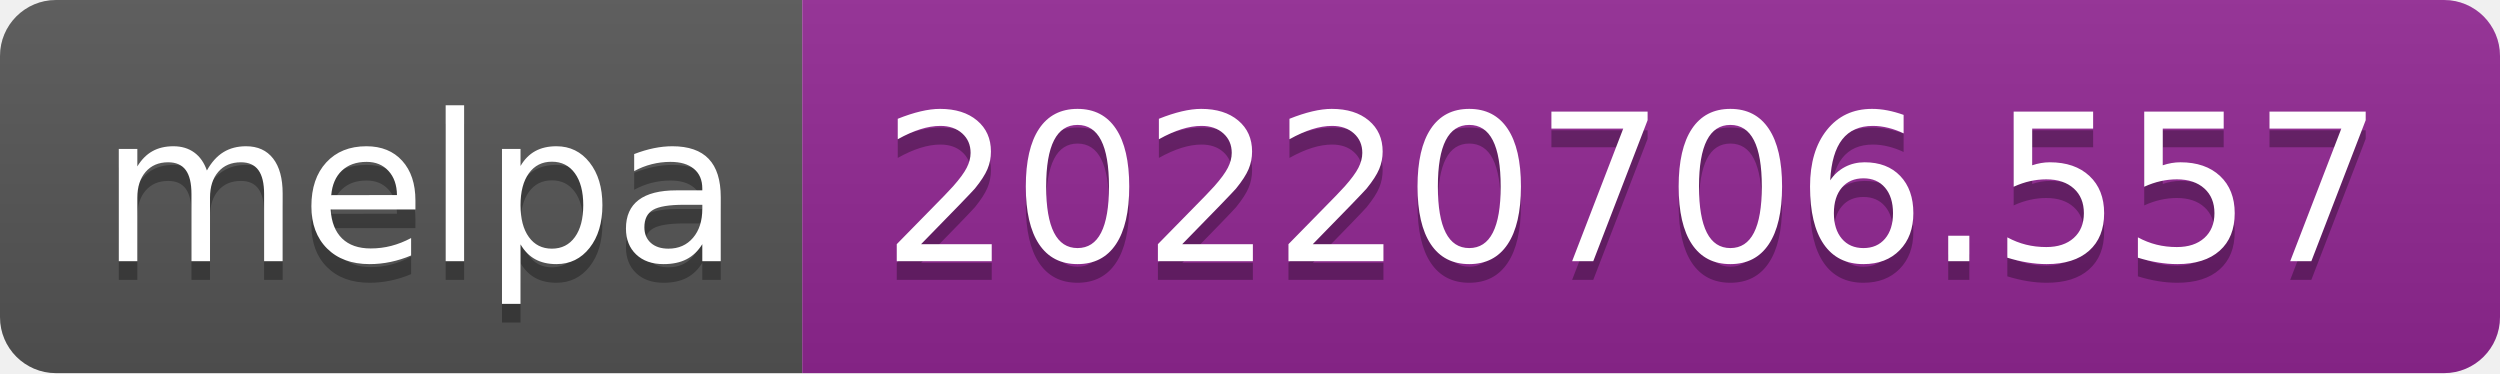
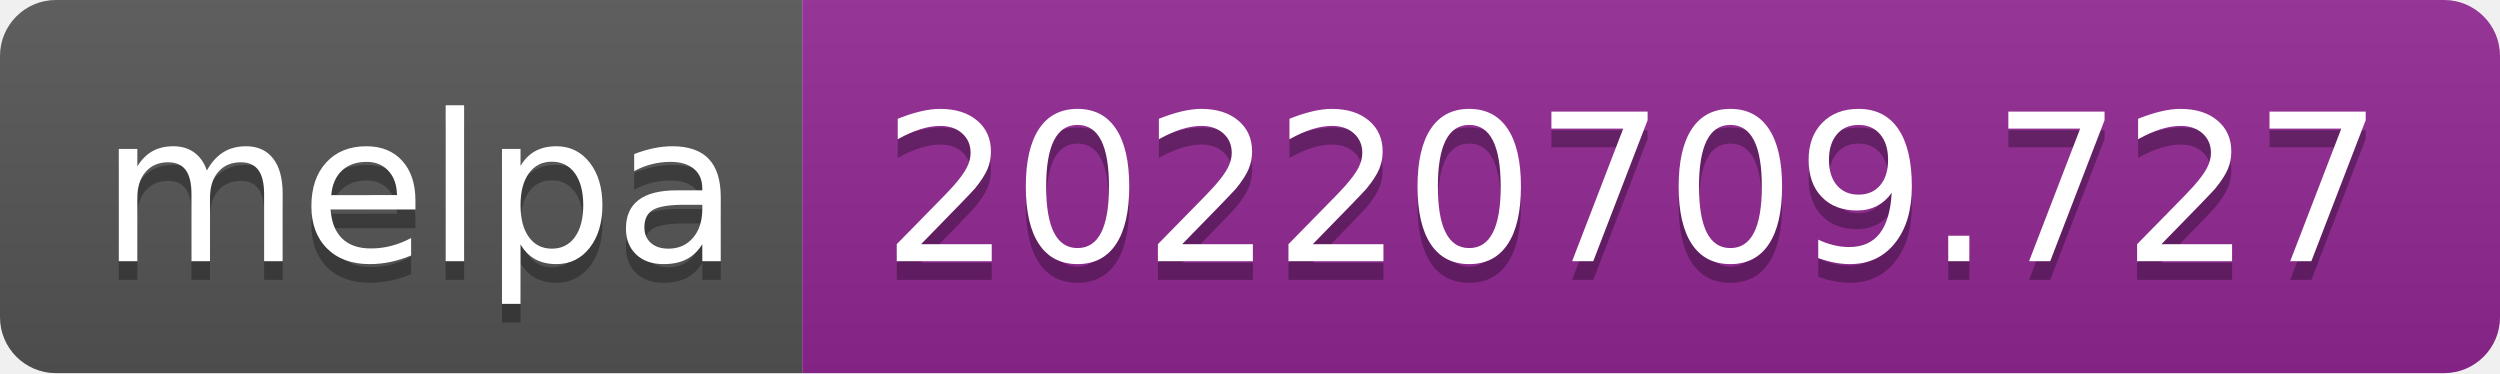
- <svg xmlns="http://www.w3.org/2000/svg" width="134" height="20" role="img" aria-label="melpa: 20220706.557">
+ <svg xmlns="http://www.w3.org/2000/svg" width="134" height="20" role="img" aria-label="melpa: 20220709.727">
  <linearGradient id="s" x2="0" y2="100%">
    <stop offset="0" stop-color="#bbb" stop-opacity=".1" />
    <stop offset="1" stop-opacity=".1" />
  </linearGradient>
  <clipPath id="r">
    <rect width="134" height="20" rx="3" fill="#fff" />
  </clipPath>
  <g clip-path="url(#r)">
    <rect width="43" height="20" fill="#555" />
    <rect x="43" width="91" height="20" fill="#922793" />
    <rect width="134" height="20" fill="url(#s)" />
  </g>
  <g fill="#fff" text-anchor="middle" font-family="Verdana,Geneva,DejaVu Sans,sans-serif" text-rendering="geometricPrecision" font-size="110">
    <text aria-hidden="true" x="225" y="150" fill="#010101" fill-opacity=".3" transform="scale(.1)" textLength="330">melpa</text>
    <text x="225" y="140" transform="scale(.1)" fill="#fff" textLength="330">melpa</text>
-     <text aria-hidden="true" x="875" y="150" fill="#010101" fill-opacity=".3" transform="scale(.1)" textLength="810">20220706.557</text>
-     <text x="875" y="140" transform="scale(.1)" fill="#fff" textLength="810">20220706.557</text>
+     <text aria-hidden="true" x="875" y="150" fill="#010101" fill-opacity=".3" transform="scale(.1)" textLength="810">20220709.727</text>
+     <text x="875" y="140" transform="scale(.1)" fill="#fff" textLength="810">20220709.727</text>
  </g>
</svg>
